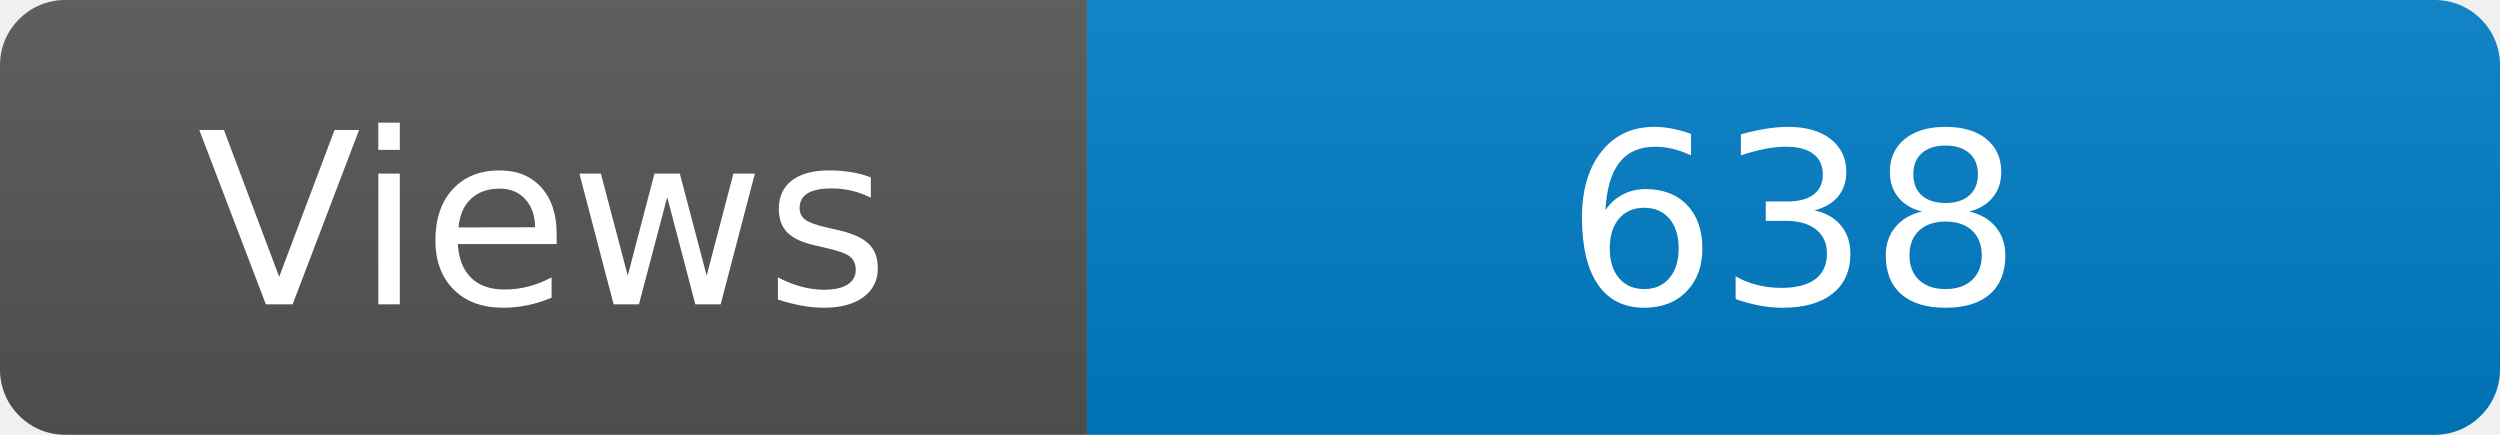
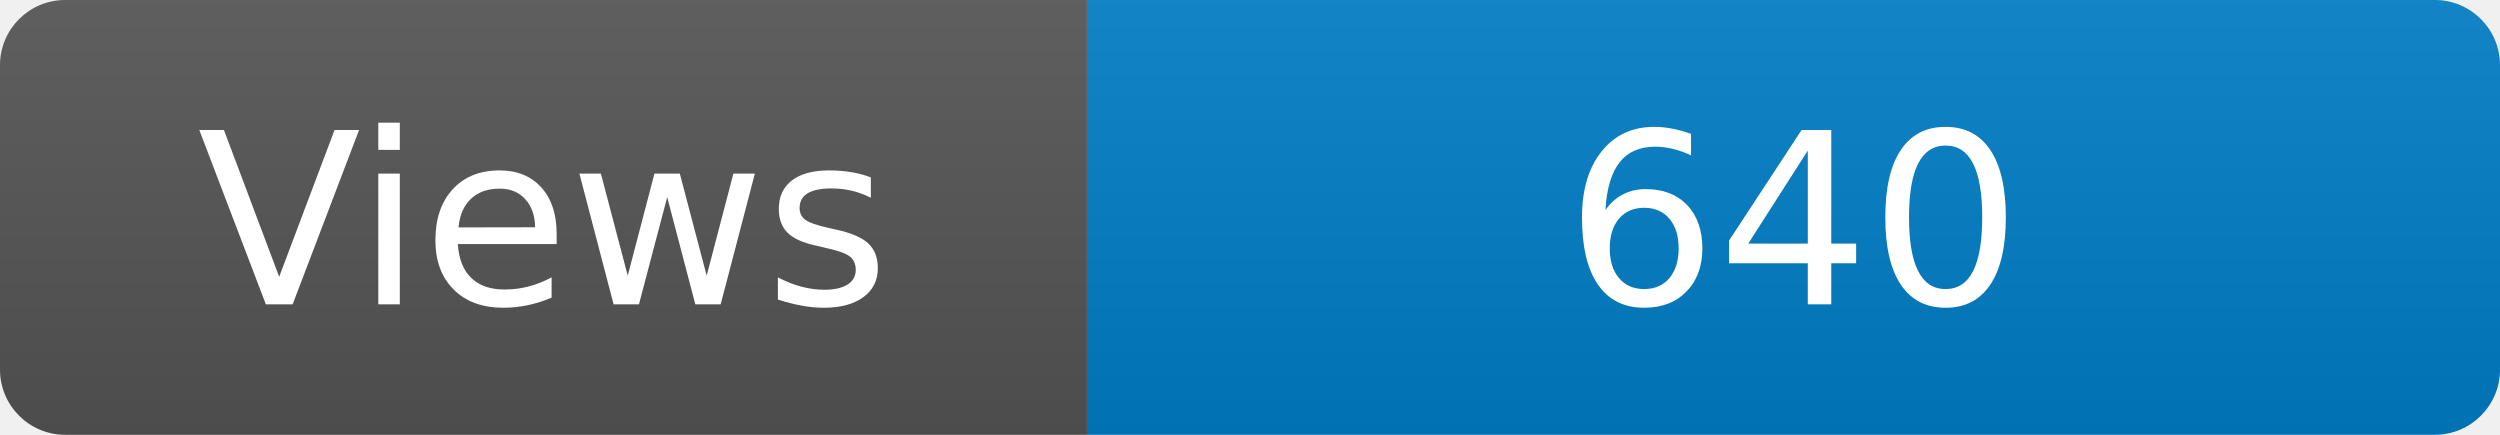
<svg xmlns="http://www.w3.org/2000/svg" width="115" height="20" role="img" aria-label="Maintained?: yes">
  <linearGradient id="s" x2="0" y2="100%">
    <stop offset="0" stop-color="#bbb" stop-opacity=".1" />
    <stop offset="1" stop-opacity=".1" />
  </linearGradient>
  <clipPath id="r">
    <rect width="115" height="20" rx="3" fill="#fff" />
  </clipPath>
  <g clip-path="url(#r)">
    <rect width="50" height="20" fill="#555" />
    <rect x="50" width="160" height="20" fill="#007ec6" />
    <rect width="115" height="20" fill="url(#s)" />
  </g>
  <g fill="#fff" text-anchor="middle" font-family="Verdana,Geneva,DejaVu Sans,sans-serif" font-size="110">
    <text x="250" y="140" transform="scale(.1)" fill="#fff">Views</text>
-     <text x="825" y="140" transform="scale(.1)" fill="#fff">638</text>
+     <text x="825" y="140" transform="scale(.1)" fill="#fff">640</text>
  </g>
</svg>
